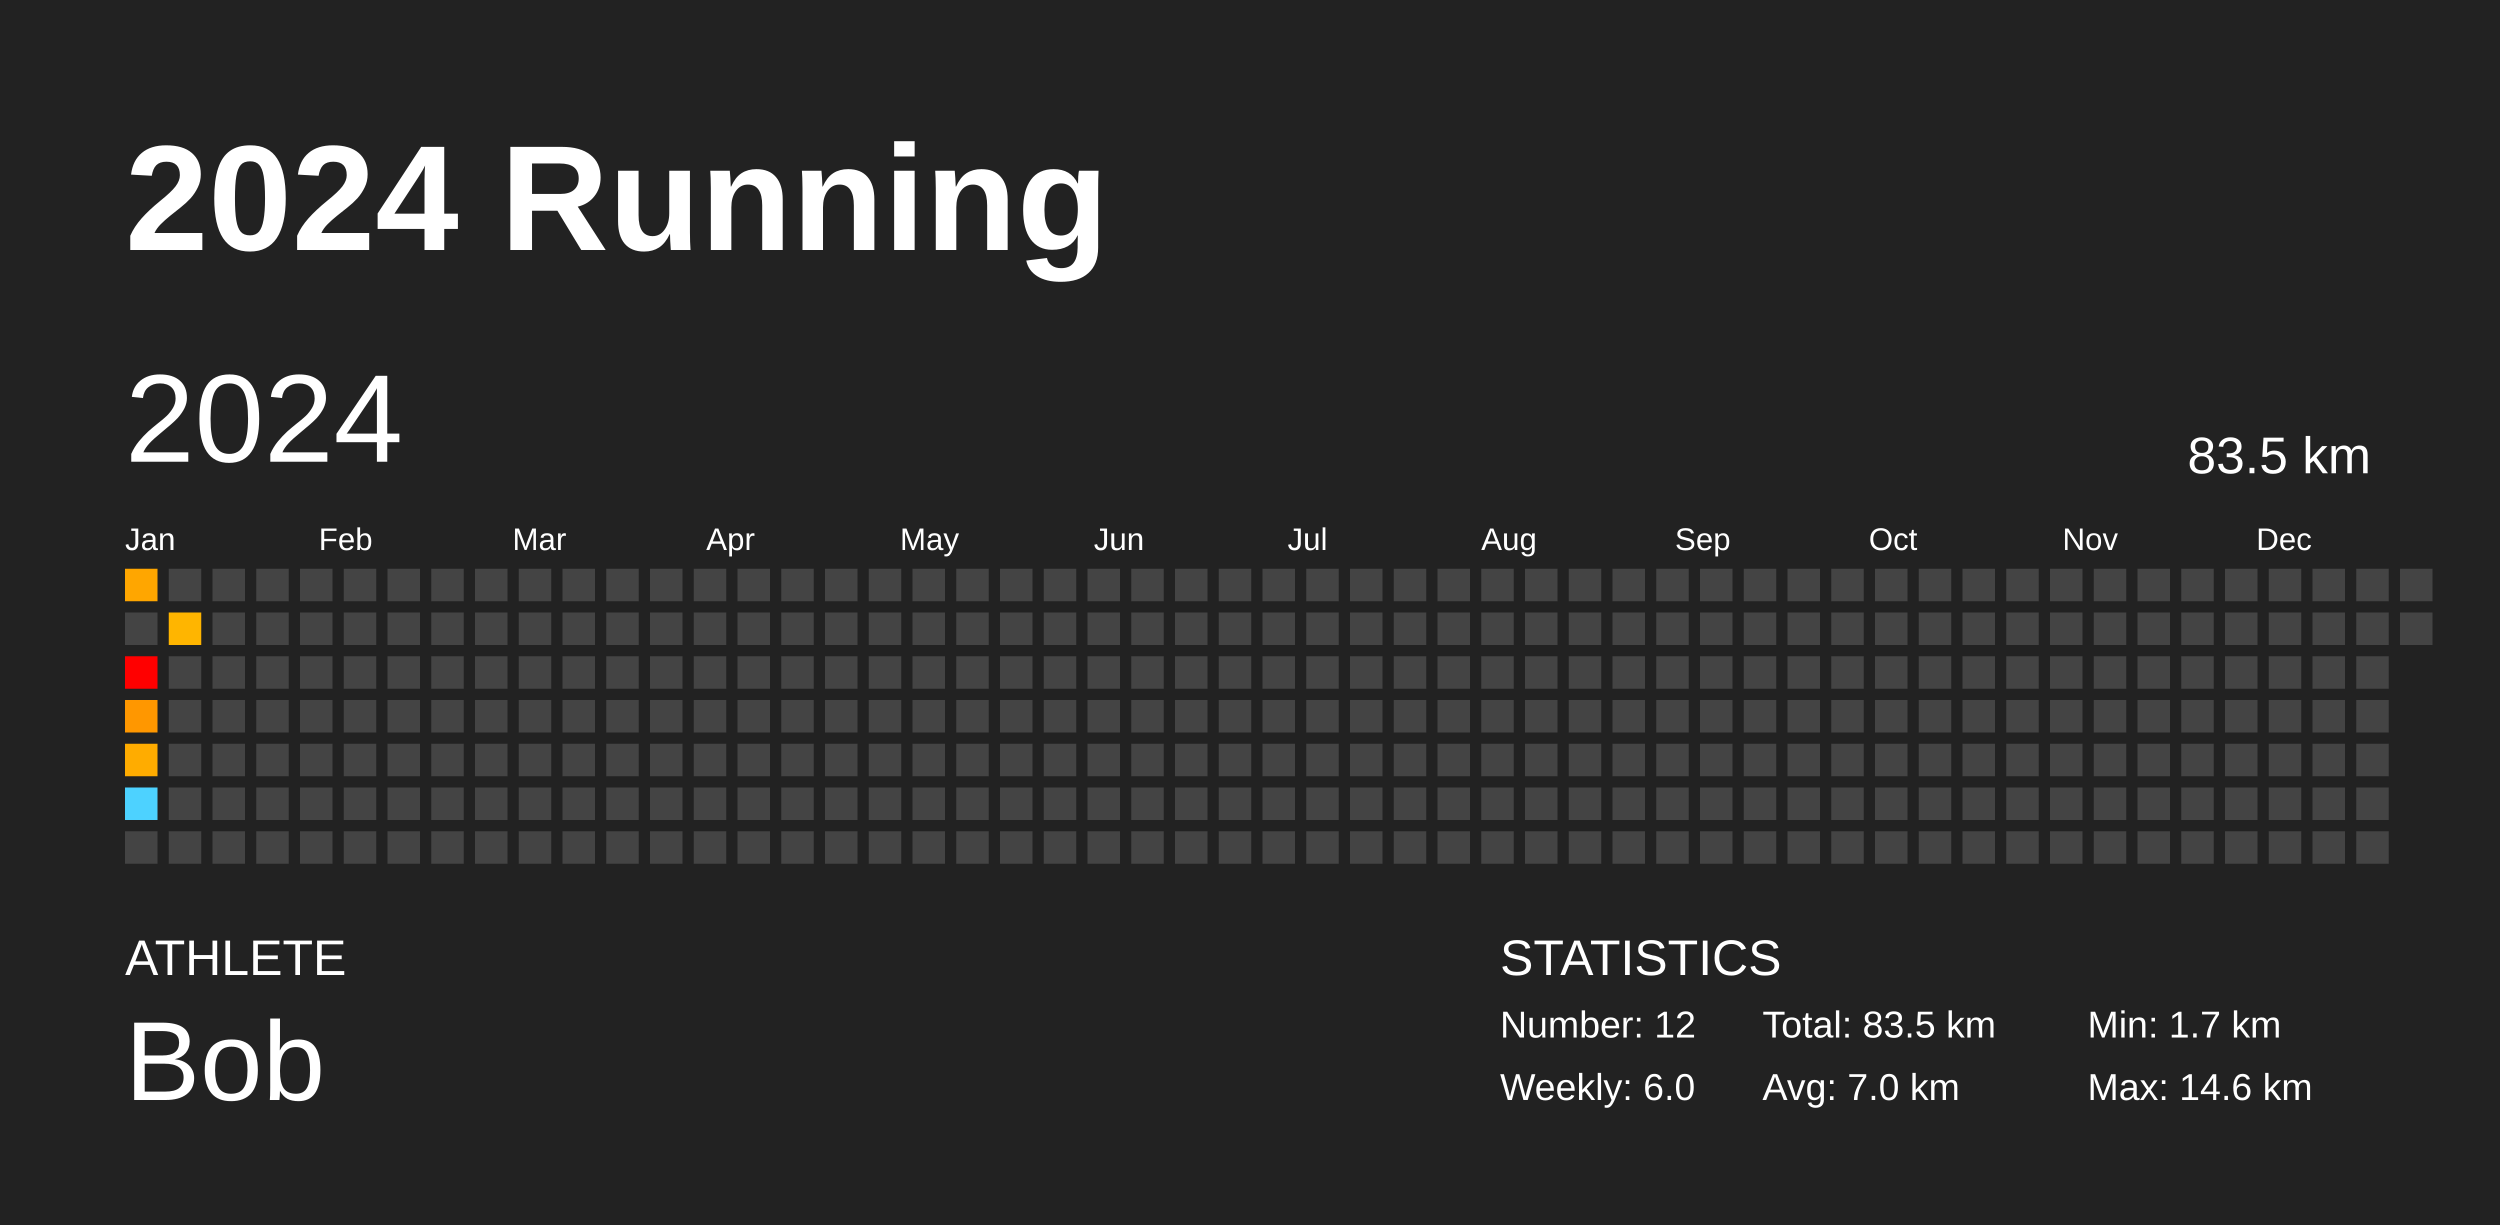
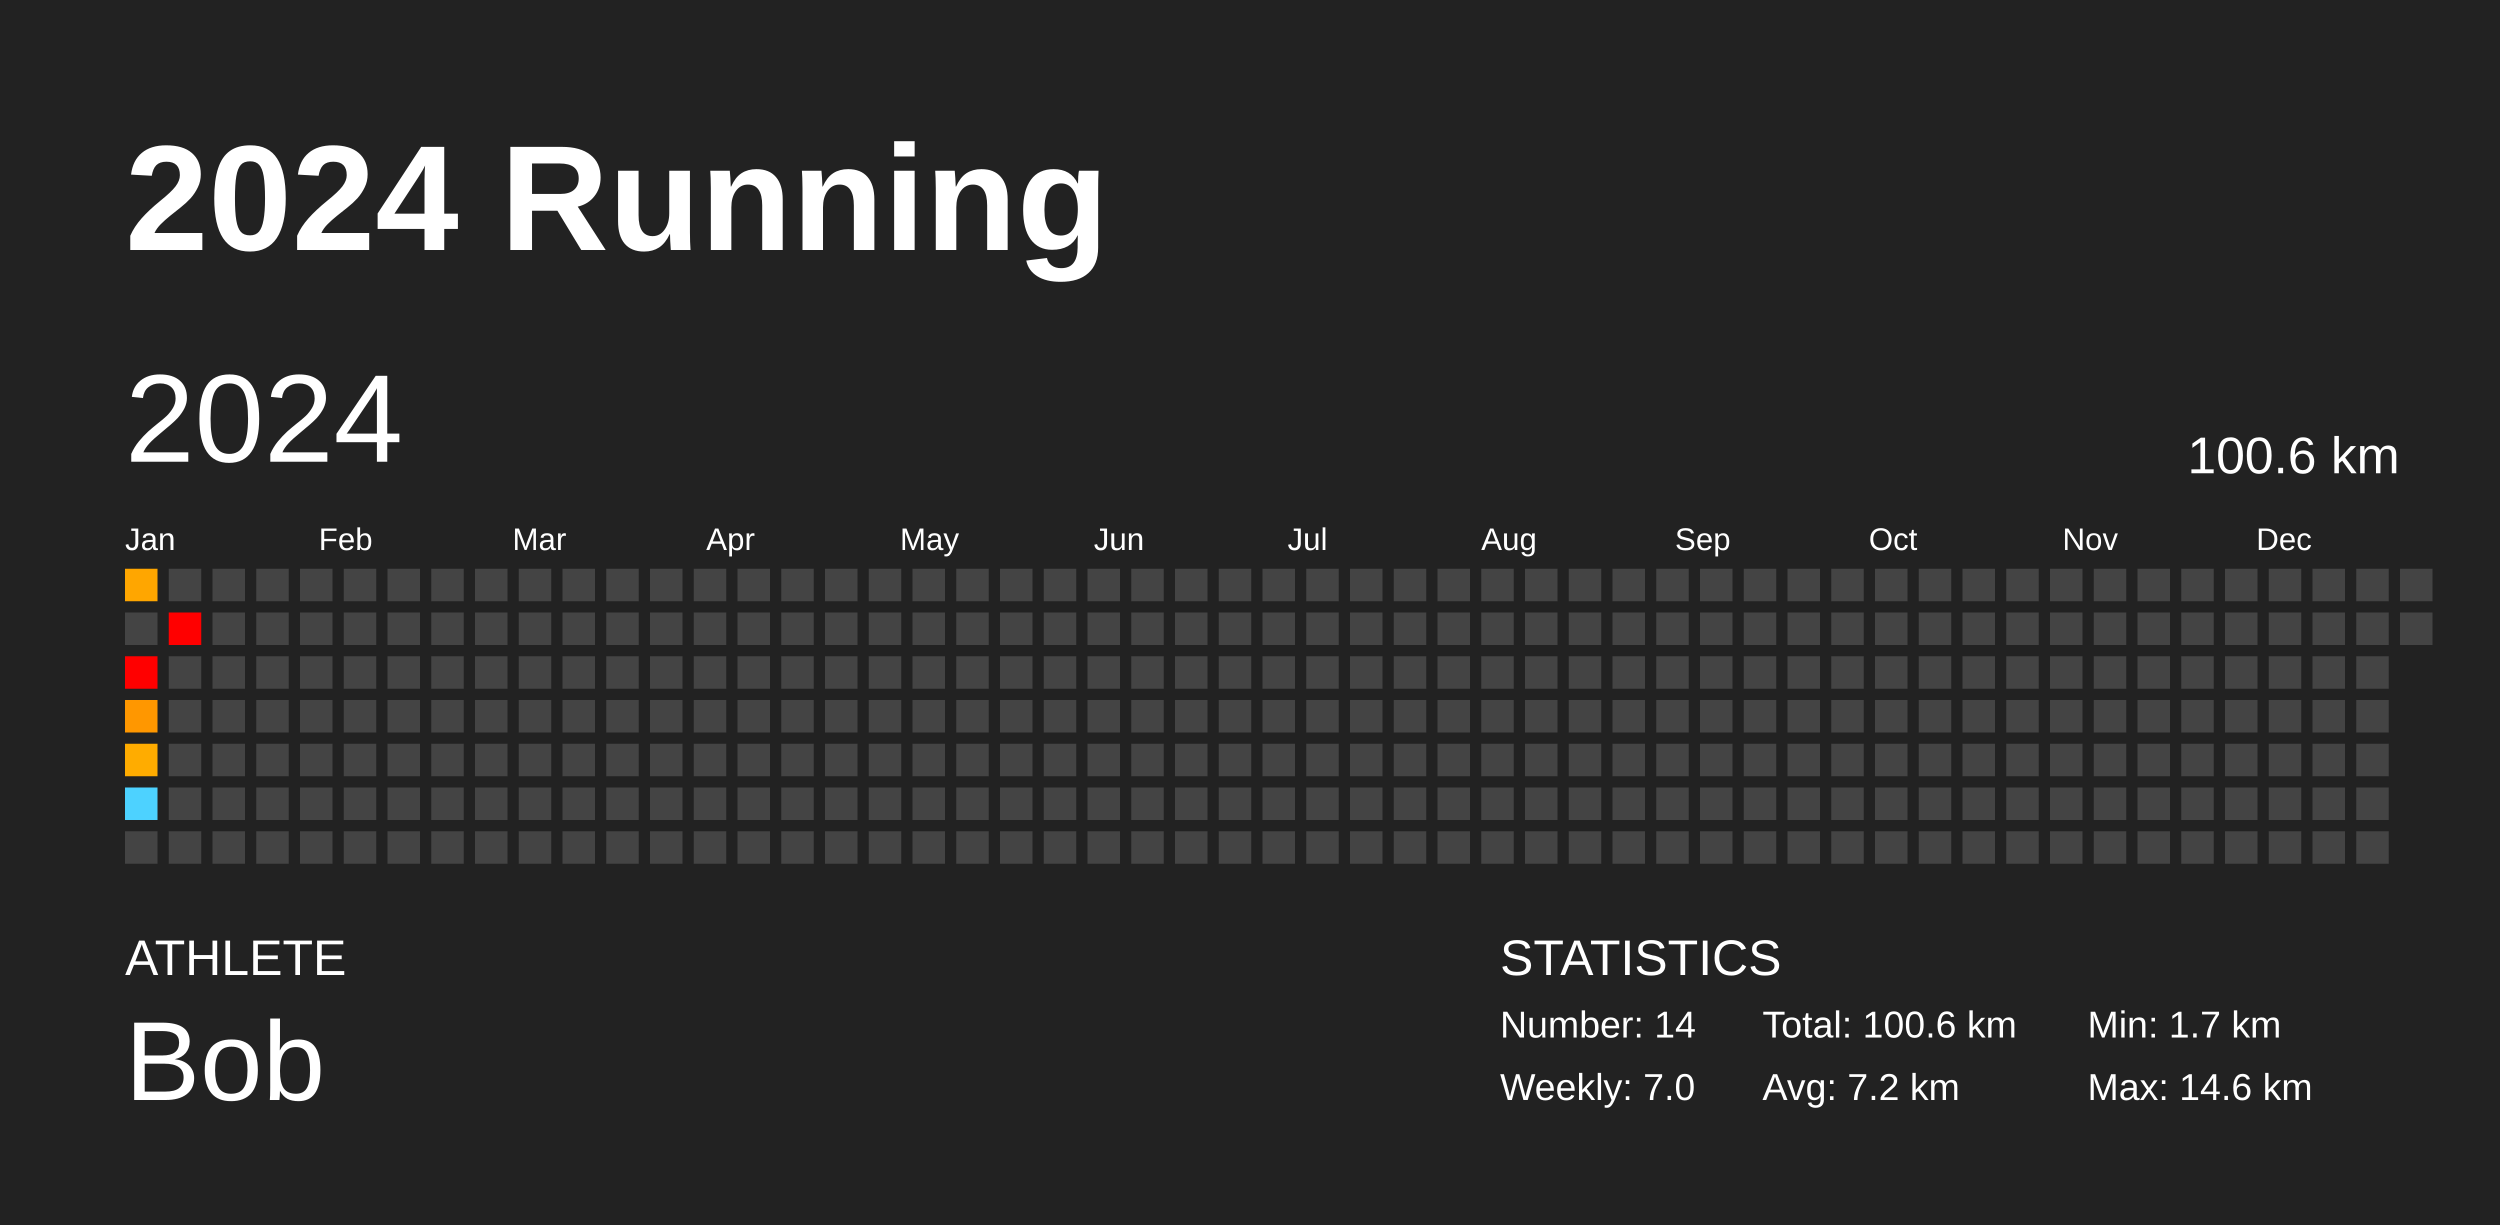
<svg xmlns="http://www.w3.org/2000/svg" baseProfile="full" height="98mm" version="1.1" viewBox="0,0,200,98" width="200mm">
  <defs />
  <rect fill="#222222" height="98" width="200" x="0" y="0" />
  <text fill="#FFFFFF" style="font-size:12px; font-family:Arial; font-weight:bold;" x="10" y="20">2024 Running</text>
  <text fill="#FFFFFF" style="font-size:4px; font-family:Arial" x="10" y="78">ATHLETE</text>
  <text fill="#FFFFFF" style="font-size:9px; font-family:Arial" x="10" y="88">Bob</text>
  <text fill="#FFFFFF" style="font-size:4px; font-family:Arial" x="120" y="78">STATISTICS</text>
-   <text fill="#FFFFFF" style="font-size:3px; font-family:Arial" x="120" y="83">Number: 12</text>
-   <text fill="#FFFFFF" style="font-size:3px; font-family:Arial" x="120" y="88">Weekly: 6.0</text>
-   <text fill="#FFFFFF" style="font-size:3px; font-family:Arial" x="141" y="83">Total: 83.5 km</text>
-   <text fill="#FFFFFF" style="font-size:3px; font-family:Arial" x="141" y="88">Avg: 7.0 km</text>
+   <text fill="#FFFFFF" style="font-size:3px; font-family:Arial" x="120" y="83">Number: 14</text>
+   <text fill="#FFFFFF" style="font-size:3px; font-family:Arial" x="120" y="88">Weekly: 7.0</text>
+   <text fill="#FFFFFF" style="font-size:3px; font-family:Arial" x="141" y="83">Total: 100.6 km</text>
+   <text fill="#FFFFFF" style="font-size:3px; font-family:Arial" x="141" y="88">Avg: 7.2 km</text>
  <text fill="#FFFFFF" style="font-size:3px; font-family:Arial" x="167" y="83">Min: 1.7 km</text>
  <text fill="#FFFFFF" style="font-size:3px; font-family:Arial" x="167" y="88">Max: 14.6 km</text>
  <text dominant-baseline="hanging" fill="#FFFFFF" style="font-size:10.0px; font-family:Arial;" x="10" y="30">2024</text>
-   <text dominant-baseline="hanging" fill="#FFFFFF" style="font-size:4.125px; font-family:Arial;" x="175" y="35">83.5 km</text>
+   <text dominant-baseline="hanging" fill="#FFFFFF" style="font-size:4.125px; font-family:Arial;" x="175" y="35">100.6 km</text>
  <text fill="#FFFFFF" style="font-size:2.5px; font-family:Arial" x="10.0" y="44">Jan</text>
  <text fill="#FFFFFF" style="font-size:2.5px; font-family:Arial" x="25.5" y="44">Feb</text>
  <text fill="#FFFFFF" style="font-size:2.5px; font-family:Arial" x="41.0" y="44">Mar</text>
  <text fill="#FFFFFF" style="font-size:2.5px; font-family:Arial" x="56.5" y="44">Apr</text>
  <text fill="#FFFFFF" style="font-size:2.5px; font-family:Arial" x="72.0" y="44">May</text>
  <text fill="#FFFFFF" style="font-size:2.5px; font-family:Arial" x="87.5" y="44">Jun</text>
  <text fill="#FFFFFF" style="font-size:2.5px; font-family:Arial" x="103.0" y="44">Jul</text>
  <text fill="#FFFFFF" style="font-size:2.5px; font-family:Arial" x="118.5" y="44">Aug</text>
  <text fill="#FFFFFF" style="font-size:2.5px; font-family:Arial" x="134.0" y="44">Sep</text>
  <text fill="#FFFFFF" style="font-size:2.5px; font-family:Arial" x="149.5" y="44">Oct</text>
  <text fill="#FFFFFF" style="font-size:2.5px; font-family:Arial" x="165.0" y="44">Nov</text>
  <text fill="#FFFFFF" style="font-size:2.5px; font-family:Arial" x="180.5" y="44">Dec</text>
  <rect fill="#ffa600" height="2.6" width="2.6" x="10.0" y="45.5" />
  <rect fill="#444444" height="2.6" width="2.6" x="10.0" y="49.0" />
  <rect fill="red" height="2.6" width="2.6" x="10.0" y="52.5" />
  <rect fill="#ff9700" height="2.6" width="2.6" x="10.0" y="56.0" />
  <rect fill="#ffac00" height="2.6" width="2.6" x="10.0" y="59.5" />
  <rect fill="#4dd2ff" height="2.6" width="2.6" x="10.0" y="63.0" />
  <rect fill="#444444" height="2.6" width="2.6" x="10.0" y="66.5" />
  <rect fill="#444444" height="2.6" width="2.6" x="13.5" y="45.5" />
-   <rect fill="#ffb500" height="2.6" width="2.6" x="13.5" y="49.0" />
+   <rect fill="red" height="2.6" width="2.6" x="13.5" y="49.0" />
  <rect fill="#444444" height="2.6" width="2.6" x="13.5" y="52.5" />
  <rect fill="#444444" height="2.6" width="2.6" x="13.5" y="56.0" />
  <rect fill="#444444" height="2.6" width="2.6" x="13.5" y="59.5" />
  <rect fill="#444444" height="2.6" width="2.6" x="13.5" y="63.0" />
  <rect fill="#444444" height="2.6" width="2.6" x="13.5" y="66.5" />
  <rect fill="#444444" height="2.6" width="2.6" x="17.0" y="45.5" />
  <rect fill="#444444" height="2.6" width="2.6" x="17.0" y="49.0" />
  <rect fill="#444444" height="2.6" width="2.6" x="17.0" y="52.5" />
  <rect fill="#444444" height="2.6" width="2.6" x="17.0" y="56.0" />
  <rect fill="#444444" height="2.6" width="2.6" x="17.0" y="59.5" />
  <rect fill="#444444" height="2.6" width="2.6" x="17.0" y="63.0" />
  <rect fill="#444444" height="2.6" width="2.6" x="17.0" y="66.5" />
  <rect fill="#444444" height="2.6" width="2.6" x="20.5" y="45.5" />
  <rect fill="#444444" height="2.6" width="2.6" x="20.5" y="49.0" />
  <rect fill="#444444" height="2.6" width="2.6" x="20.5" y="52.5" />
  <rect fill="#444444" height="2.6" width="2.6" x="20.5" y="56.0" />
  <rect fill="#444444" height="2.6" width="2.6" x="20.5" y="59.5" />
  <rect fill="#444444" height="2.6" width="2.6" x="20.5" y="63.0" />
  <rect fill="#444444" height="2.6" width="2.6" x="20.5" y="66.5" />
  <rect fill="#444444" height="2.6" width="2.6" x="24.0" y="45.5" />
  <rect fill="#444444" height="2.6" width="2.6" x="24.0" y="49.0" />
  <rect fill="#444444" height="2.6" width="2.6" x="24.0" y="52.5" />
  <rect fill="#444444" height="2.6" width="2.6" x="24.0" y="56.0" />
  <rect fill="#444444" height="2.6" width="2.6" x="24.0" y="59.5" />
  <rect fill="#444444" height="2.6" width="2.6" x="24.0" y="63.0" />
  <rect fill="#444444" height="2.6" width="2.6" x="24.0" y="66.5" />
  <rect fill="#444444" height="2.6" width="2.6" x="27.5" y="45.5" />
  <rect fill="#444444" height="2.6" width="2.6" x="27.5" y="49.0" />
  <rect fill="#444444" height="2.6" width="2.6" x="27.5" y="52.5" />
  <rect fill="#444444" height="2.6" width="2.6" x="27.5" y="56.0" />
  <rect fill="#444444" height="2.6" width="2.6" x="27.5" y="59.5" />
  <rect fill="#444444" height="2.6" width="2.6" x="27.5" y="63.0" />
  <rect fill="#444444" height="2.6" width="2.6" x="27.5" y="66.5" />
  <rect fill="#444444" height="2.6" width="2.6" x="31.0" y="45.5" />
  <rect fill="#444444" height="2.6" width="2.6" x="31.0" y="49.0" />
  <rect fill="#444444" height="2.6" width="2.6" x="31.0" y="52.5" />
  <rect fill="#444444" height="2.6" width="2.6" x="31.0" y="56.0" />
  <rect fill="#444444" height="2.6" width="2.6" x="31.0" y="59.5" />
  <rect fill="#444444" height="2.6" width="2.6" x="31.0" y="63.0" />
  <rect fill="#444444" height="2.6" width="2.6" x="31.0" y="66.5" />
  <rect fill="#444444" height="2.6" width="2.6" x="34.5" y="45.5" />
  <rect fill="#444444" height="2.6" width="2.6" x="34.5" y="49.0" />
  <rect fill="#444444" height="2.6" width="2.6" x="34.5" y="52.5" />
  <rect fill="#444444" height="2.6" width="2.6" x="34.5" y="56.0" />
  <rect fill="#444444" height="2.6" width="2.6" x="34.5" y="59.5" />
  <rect fill="#444444" height="2.6" width="2.6" x="34.5" y="63.0" />
  <rect fill="#444444" height="2.6" width="2.6" x="34.5" y="66.5" />
  <rect fill="#444444" height="2.6" width="2.6" x="38.0" y="45.5" />
  <rect fill="#444444" height="2.6" width="2.6" x="38.0" y="49.0" />
  <rect fill="#444444" height="2.6" width="2.6" x="38.0" y="52.5" />
  <rect fill="#444444" height="2.6" width="2.6" x="38.0" y="56.0" />
  <rect fill="#444444" height="2.6" width="2.6" x="38.0" y="59.5" />
  <rect fill="#444444" height="2.6" width="2.6" x="38.0" y="63.0" />
  <rect fill="#444444" height="2.6" width="2.6" x="38.0" y="66.5" />
  <rect fill="#444444" height="2.6" width="2.6" x="41.5" y="45.5" />
  <rect fill="#444444" height="2.6" width="2.6" x="41.5" y="49.0" />
  <rect fill="#444444" height="2.6" width="2.6" x="41.5" y="52.5" />
  <rect fill="#444444" height="2.6" width="2.6" x="41.5" y="56.0" />
  <rect fill="#444444" height="2.6" width="2.6" x="41.5" y="59.5" />
  <rect fill="#444444" height="2.6" width="2.6" x="41.5" y="63.0" />
  <rect fill="#444444" height="2.6" width="2.6" x="41.5" y="66.5" />
  <rect fill="#444444" height="2.6" width="2.6" x="45.0" y="45.5" />
  <rect fill="#444444" height="2.6" width="2.6" x="45.0" y="49.0" />
  <rect fill="#444444" height="2.6" width="2.6" x="45.0" y="52.5" />
  <rect fill="#444444" height="2.6" width="2.6" x="45.0" y="56.0" />
  <rect fill="#444444" height="2.6" width="2.6" x="45.0" y="59.5" />
  <rect fill="#444444" height="2.6" width="2.6" x="45.0" y="63.0" />
  <rect fill="#444444" height="2.6" width="2.6" x="45.0" y="66.5" />
  <rect fill="#444444" height="2.6" width="2.6" x="48.5" y="45.5" />
  <rect fill="#444444" height="2.6" width="2.6" x="48.5" y="49.0" />
  <rect fill="#444444" height="2.6" width="2.6" x="48.5" y="52.5" />
  <rect fill="#444444" height="2.6" width="2.6" x="48.5" y="56.0" />
  <rect fill="#444444" height="2.6" width="2.6" x="48.5" y="59.5" />
  <rect fill="#444444" height="2.6" width="2.6" x="48.5" y="63.0" />
  <rect fill="#444444" height="2.6" width="2.6" x="48.5" y="66.5" />
  <rect fill="#444444" height="2.6" width="2.6" x="52.0" y="45.5" />
  <rect fill="#444444" height="2.6" width="2.6" x="52.0" y="49.0" />
  <rect fill="#444444" height="2.6" width="2.6" x="52.0" y="52.5" />
  <rect fill="#444444" height="2.6" width="2.6" x="52.0" y="56.0" />
  <rect fill="#444444" height="2.6" width="2.6" x="52.0" y="59.5" />
  <rect fill="#444444" height="2.6" width="2.6" x="52.0" y="63.0" />
  <rect fill="#444444" height="2.6" width="2.6" x="52.0" y="66.5" />
  <rect fill="#444444" height="2.6" width="2.6" x="55.5" y="45.5" />
  <rect fill="#444444" height="2.6" width="2.6" x="55.5" y="49.0" />
  <rect fill="#444444" height="2.6" width="2.6" x="55.5" y="52.5" />
  <rect fill="#444444" height="2.6" width="2.6" x="55.5" y="56.0" />
  <rect fill="#444444" height="2.6" width="2.6" x="55.5" y="59.5" />
  <rect fill="#444444" height="2.6" width="2.6" x="55.5" y="63.0" />
  <rect fill="#444444" height="2.6" width="2.6" x="55.5" y="66.5" />
  <rect fill="#444444" height="2.6" width="2.6" x="59.0" y="45.5" />
  <rect fill="#444444" height="2.6" width="2.6" x="59.0" y="49.0" />
  <rect fill="#444444" height="2.6" width="2.6" x="59.0" y="52.5" />
  <rect fill="#444444" height="2.6" width="2.6" x="59.0" y="56.0" />
  <rect fill="#444444" height="2.6" width="2.6" x="59.0" y="59.5" />
  <rect fill="#444444" height="2.6" width="2.6" x="59.0" y="63.0" />
  <rect fill="#444444" height="2.6" width="2.6" x="59.0" y="66.5" />
  <rect fill="#444444" height="2.6" width="2.6" x="62.5" y="45.5" />
  <rect fill="#444444" height="2.6" width="2.6" x="62.5" y="49.0" />
  <rect fill="#444444" height="2.6" width="2.6" x="62.5" y="52.5" />
  <rect fill="#444444" height="2.6" width="2.6" x="62.5" y="56.0" />
  <rect fill="#444444" height="2.6" width="2.6" x="62.5" y="59.5" />
  <rect fill="#444444" height="2.6" width="2.6" x="62.5" y="63.0" />
  <rect fill="#444444" height="2.6" width="2.6" x="62.5" y="66.5" />
  <rect fill="#444444" height="2.6" width="2.6" x="66.0" y="45.5" />
  <rect fill="#444444" height="2.6" width="2.6" x="66.0" y="49.0" />
  <rect fill="#444444" height="2.6" width="2.6" x="66.0" y="52.5" />
  <rect fill="#444444" height="2.6" width="2.6" x="66.0" y="56.0" />
  <rect fill="#444444" height="2.6" width="2.6" x="66.0" y="59.5" />
  <rect fill="#444444" height="2.6" width="2.6" x="66.0" y="63.0" />
  <rect fill="#444444" height="2.6" width="2.6" x="66.0" y="66.5" />
  <rect fill="#444444" height="2.6" width="2.6" x="69.5" y="45.5" />
  <rect fill="#444444" height="2.6" width="2.6" x="69.5" y="49.0" />
  <rect fill="#444444" height="2.6" width="2.6" x="69.5" y="52.5" />
  <rect fill="#444444" height="2.6" width="2.6" x="69.5" y="56.0" />
  <rect fill="#444444" height="2.6" width="2.6" x="69.5" y="59.5" />
  <rect fill="#444444" height="2.6" width="2.6" x="69.5" y="63.0" />
  <rect fill="#444444" height="2.6" width="2.6" x="69.5" y="66.5" />
  <rect fill="#444444" height="2.6" width="2.6" x="73.0" y="45.5" />
  <rect fill="#444444" height="2.6" width="2.6" x="73.0" y="49.0" />
  <rect fill="#444444" height="2.6" width="2.6" x="73.0" y="52.5" />
  <rect fill="#444444" height="2.6" width="2.6" x="73.0" y="56.0" />
  <rect fill="#444444" height="2.6" width="2.6" x="73.0" y="59.5" />
  <rect fill="#444444" height="2.6" width="2.6" x="73.0" y="63.0" />
  <rect fill="#444444" height="2.6" width="2.6" x="73.0" y="66.5" />
  <rect fill="#444444" height="2.6" width="2.6" x="76.5" y="45.5" />
  <rect fill="#444444" height="2.6" width="2.6" x="76.5" y="49.0" />
  <rect fill="#444444" height="2.6" width="2.6" x="76.5" y="52.5" />
  <rect fill="#444444" height="2.6" width="2.6" x="76.5" y="56.0" />
  <rect fill="#444444" height="2.6" width="2.6" x="76.5" y="59.5" />
  <rect fill="#444444" height="2.6" width="2.6" x="76.5" y="63.0" />
  <rect fill="#444444" height="2.6" width="2.6" x="76.5" y="66.5" />
  <rect fill="#444444" height="2.6" width="2.6" x="80.0" y="45.5" />
  <rect fill="#444444" height="2.6" width="2.6" x="80.0" y="49.0" />
  <rect fill="#444444" height="2.6" width="2.6" x="80.0" y="52.5" />
  <rect fill="#444444" height="2.6" width="2.6" x="80.0" y="56.0" />
  <rect fill="#444444" height="2.6" width="2.6" x="80.0" y="59.5" />
  <rect fill="#444444" height="2.6" width="2.6" x="80.0" y="63.0" />
  <rect fill="#444444" height="2.6" width="2.6" x="80.0" y="66.5" />
  <rect fill="#444444" height="2.6" width="2.6" x="83.5" y="45.5" />
  <rect fill="#444444" height="2.6" width="2.6" x="83.5" y="49.0" />
  <rect fill="#444444" height="2.6" width="2.6" x="83.5" y="52.5" />
  <rect fill="#444444" height="2.6" width="2.6" x="83.5" y="56.0" />
  <rect fill="#444444" height="2.6" width="2.6" x="83.5" y="59.5" />
  <rect fill="#444444" height="2.6" width="2.6" x="83.5" y="63.0" />
  <rect fill="#444444" height="2.6" width="2.6" x="83.5" y="66.5" />
  <rect fill="#444444" height="2.6" width="2.6" x="87.0" y="45.5" />
  <rect fill="#444444" height="2.6" width="2.6" x="87.0" y="49.0" />
  <rect fill="#444444" height="2.6" width="2.6" x="87.0" y="52.5" />
  <rect fill="#444444" height="2.6" width="2.6" x="87.0" y="56.0" />
  <rect fill="#444444" height="2.6" width="2.6" x="87.0" y="59.5" />
  <rect fill="#444444" height="2.6" width="2.6" x="87.0" y="63.0" />
  <rect fill="#444444" height="2.6" width="2.6" x="87.0" y="66.5" />
  <rect fill="#444444" height="2.6" width="2.6" x="90.5" y="45.5" />
  <rect fill="#444444" height="2.6" width="2.6" x="90.5" y="49.0" />
  <rect fill="#444444" height="2.6" width="2.6" x="90.5" y="52.5" />
  <rect fill="#444444" height="2.6" width="2.6" x="90.5" y="56.0" />
  <rect fill="#444444" height="2.6" width="2.6" x="90.5" y="59.5" />
  <rect fill="#444444" height="2.6" width="2.6" x="90.5" y="63.0" />
  <rect fill="#444444" height="2.6" width="2.6" x="90.5" y="66.5" />
  <rect fill="#444444" height="2.6" width="2.6" x="94.0" y="45.5" />
  <rect fill="#444444" height="2.6" width="2.6" x="94.0" y="49.0" />
  <rect fill="#444444" height="2.6" width="2.6" x="94.0" y="52.5" />
  <rect fill="#444444" height="2.6" width="2.6" x="94.0" y="56.0" />
  <rect fill="#444444" height="2.6" width="2.6" x="94.0" y="59.5" />
  <rect fill="#444444" height="2.6" width="2.6" x="94.0" y="63.0" />
  <rect fill="#444444" height="2.6" width="2.6" x="94.0" y="66.5" />
  <rect fill="#444444" height="2.6" width="2.6" x="97.5" y="45.5" />
  <rect fill="#444444" height="2.6" width="2.6" x="97.5" y="49.0" />
  <rect fill="#444444" height="2.6" width="2.6" x="97.5" y="52.5" />
  <rect fill="#444444" height="2.6" width="2.6" x="97.5" y="56.0" />
  <rect fill="#444444" height="2.6" width="2.6" x="97.5" y="59.5" />
  <rect fill="#444444" height="2.6" width="2.6" x="97.5" y="63.0" />
  <rect fill="#444444" height="2.6" width="2.6" x="97.5" y="66.5" />
  <rect fill="#444444" height="2.6" width="2.6" x="101.0" y="45.5" />
  <rect fill="#444444" height="2.6" width="2.6" x="101.0" y="49.0" />
  <rect fill="#444444" height="2.6" width="2.6" x="101.0" y="52.5" />
  <rect fill="#444444" height="2.6" width="2.6" x="101.0" y="56.0" />
  <rect fill="#444444" height="2.6" width="2.6" x="101.0" y="59.5" />
  <rect fill="#444444" height="2.6" width="2.6" x="101.0" y="63.0" />
  <rect fill="#444444" height="2.6" width="2.6" x="101.0" y="66.5" />
  <rect fill="#444444" height="2.6" width="2.6" x="104.5" y="45.5" />
  <rect fill="#444444" height="2.6" width="2.6" x="104.5" y="49.0" />
  <rect fill="#444444" height="2.6" width="2.6" x="104.5" y="52.5" />
  <rect fill="#444444" height="2.6" width="2.6" x="104.5" y="56.0" />
  <rect fill="#444444" height="2.6" width="2.6" x="104.5" y="59.5" />
  <rect fill="#444444" height="2.6" width="2.6" x="104.5" y="63.0" />
  <rect fill="#444444" height="2.6" width="2.6" x="104.5" y="66.5" />
  <rect fill="#444444" height="2.6" width="2.6" x="108.0" y="45.5" />
  <rect fill="#444444" height="2.6" width="2.6" x="108.0" y="49.0" />
  <rect fill="#444444" height="2.6" width="2.6" x="108.0" y="52.5" />
  <rect fill="#444444" height="2.6" width="2.6" x="108.0" y="56.0" />
  <rect fill="#444444" height="2.6" width="2.6" x="108.0" y="59.5" />
  <rect fill="#444444" height="2.6" width="2.6" x="108.0" y="63.0" />
  <rect fill="#444444" height="2.6" width="2.6" x="108.0" y="66.5" />
  <rect fill="#444444" height="2.6" width="2.6" x="111.5" y="45.5" />
  <rect fill="#444444" height="2.6" width="2.6" x="111.5" y="49.0" />
  <rect fill="#444444" height="2.6" width="2.6" x="111.5" y="52.5" />
  <rect fill="#444444" height="2.6" width="2.6" x="111.5" y="56.0" />
  <rect fill="#444444" height="2.6" width="2.6" x="111.5" y="59.5" />
  <rect fill="#444444" height="2.6" width="2.6" x="111.5" y="63.0" />
  <rect fill="#444444" height="2.6" width="2.6" x="111.5" y="66.5" />
  <rect fill="#444444" height="2.6" width="2.6" x="115.0" y="45.5" />
  <rect fill="#444444" height="2.6" width="2.6" x="115.0" y="49.0" />
  <rect fill="#444444" height="2.6" width="2.6" x="115.0" y="52.5" />
  <rect fill="#444444" height="2.6" width="2.6" x="115.0" y="56.0" />
  <rect fill="#444444" height="2.6" width="2.6" x="115.0" y="59.5" />
  <rect fill="#444444" height="2.6" width="2.6" x="115.0" y="63.0" />
  <rect fill="#444444" height="2.6" width="2.6" x="115.0" y="66.5" />
  <rect fill="#444444" height="2.6" width="2.6" x="118.5" y="45.5" />
  <rect fill="#444444" height="2.6" width="2.6" x="118.5" y="49.0" />
  <rect fill="#444444" height="2.6" width="2.6" x="118.5" y="52.5" />
  <rect fill="#444444" height="2.6" width="2.6" x="118.5" y="56.0" />
  <rect fill="#444444" height="2.6" width="2.6" x="118.5" y="59.5" />
  <rect fill="#444444" height="2.6" width="2.6" x="118.5" y="63.0" />
  <rect fill="#444444" height="2.6" width="2.6" x="118.5" y="66.5" />
  <rect fill="#444444" height="2.6" width="2.6" x="122.0" y="45.5" />
  <rect fill="#444444" height="2.6" width="2.6" x="122.0" y="49.0" />
  <rect fill="#444444" height="2.6" width="2.6" x="122.0" y="52.5" />
  <rect fill="#444444" height="2.6" width="2.6" x="122.0" y="56.0" />
  <rect fill="#444444" height="2.6" width="2.6" x="122.0" y="59.5" />
  <rect fill="#444444" height="2.6" width="2.6" x="122.0" y="63.0" />
  <rect fill="#444444" height="2.6" width="2.6" x="122.0" y="66.5" />
  <rect fill="#444444" height="2.6" width="2.6" x="125.5" y="45.5" />
  <rect fill="#444444" height="2.6" width="2.6" x="125.5" y="49.0" />
  <rect fill="#444444" height="2.6" width="2.6" x="125.5" y="52.5" />
  <rect fill="#444444" height="2.6" width="2.6" x="125.5" y="56.0" />
  <rect fill="#444444" height="2.6" width="2.6" x="125.5" y="59.5" />
  <rect fill="#444444" height="2.6" width="2.6" x="125.5" y="63.0" />
  <rect fill="#444444" height="2.6" width="2.6" x="125.5" y="66.5" />
  <rect fill="#444444" height="2.6" width="2.6" x="129.0" y="45.5" />
  <rect fill="#444444" height="2.6" width="2.6" x="129.0" y="49.0" />
  <rect fill="#444444" height="2.6" width="2.6" x="129.0" y="52.5" />
  <rect fill="#444444" height="2.6" width="2.6" x="129.0" y="56.0" />
  <rect fill="#444444" height="2.6" width="2.6" x="129.0" y="59.5" />
  <rect fill="#444444" height="2.6" width="2.6" x="129.0" y="63.0" />
  <rect fill="#444444" height="2.6" width="2.6" x="129.0" y="66.5" />
  <rect fill="#444444" height="2.6" width="2.6" x="132.5" y="45.5" />
  <rect fill="#444444" height="2.6" width="2.6" x="132.5" y="49.0" />
  <rect fill="#444444" height="2.6" width="2.6" x="132.5" y="52.5" />
  <rect fill="#444444" height="2.6" width="2.6" x="132.5" y="56.0" />
  <rect fill="#444444" height="2.6" width="2.6" x="132.5" y="59.5" />
  <rect fill="#444444" height="2.6" width="2.6" x="132.5" y="63.0" />
  <rect fill="#444444" height="2.6" width="2.6" x="132.5" y="66.5" />
  <rect fill="#444444" height="2.6" width="2.6" x="136.0" y="45.5" />
  <rect fill="#444444" height="2.6" width="2.6" x="136.0" y="49.0" />
  <rect fill="#444444" height="2.6" width="2.6" x="136.0" y="52.5" />
  <rect fill="#444444" height="2.6" width="2.6" x="136.0" y="56.0" />
  <rect fill="#444444" height="2.6" width="2.6" x="136.0" y="59.5" />
  <rect fill="#444444" height="2.6" width="2.6" x="136.0" y="63.0" />
  <rect fill="#444444" height="2.6" width="2.6" x="136.0" y="66.5" />
  <rect fill="#444444" height="2.6" width="2.6" x="139.5" y="45.5" />
  <rect fill="#444444" height="2.6" width="2.6" x="139.5" y="49.0" />
  <rect fill="#444444" height="2.6" width="2.6" x="139.5" y="52.5" />
  <rect fill="#444444" height="2.6" width="2.6" x="139.5" y="56.0" />
  <rect fill="#444444" height="2.6" width="2.6" x="139.5" y="59.5" />
  <rect fill="#444444" height="2.6" width="2.6" x="139.5" y="63.0" />
  <rect fill="#444444" height="2.6" width="2.6" x="139.5" y="66.5" />
  <rect fill="#444444" height="2.6" width="2.6" x="143.0" y="45.5" />
  <rect fill="#444444" height="2.6" width="2.6" x="143.0" y="49.0" />
  <rect fill="#444444" height="2.6" width="2.6" x="143.0" y="52.5" />
  <rect fill="#444444" height="2.6" width="2.6" x="143.0" y="56.0" />
  <rect fill="#444444" height="2.6" width="2.6" x="143.0" y="59.5" />
  <rect fill="#444444" height="2.6" width="2.6" x="143.0" y="63.0" />
  <rect fill="#444444" height="2.6" width="2.6" x="143.0" y="66.5" />
  <rect fill="#444444" height="2.6" width="2.6" x="146.5" y="45.5" />
  <rect fill="#444444" height="2.6" width="2.6" x="146.5" y="49.0" />
  <rect fill="#444444" height="2.6" width="2.6" x="146.5" y="52.5" />
  <rect fill="#444444" height="2.6" width="2.6" x="146.5" y="56.0" />
  <rect fill="#444444" height="2.6" width="2.6" x="146.5" y="59.5" />
  <rect fill="#444444" height="2.6" width="2.6" x="146.5" y="63.0" />
  <rect fill="#444444" height="2.6" width="2.6" x="146.5" y="66.5" />
  <rect fill="#444444" height="2.6" width="2.6" x="150.0" y="45.5" />
  <rect fill="#444444" height="2.6" width="2.6" x="150.0" y="49.0" />
  <rect fill="#444444" height="2.6" width="2.6" x="150.0" y="52.5" />
  <rect fill="#444444" height="2.6" width="2.6" x="150.0" y="56.0" />
  <rect fill="#444444" height="2.6" width="2.6" x="150.0" y="59.5" />
  <rect fill="#444444" height="2.6" width="2.6" x="150.0" y="63.0" />
  <rect fill="#444444" height="2.6" width="2.6" x="150.0" y="66.5" />
  <rect fill="#444444" height="2.6" width="2.6" x="153.5" y="45.5" />
  <rect fill="#444444" height="2.6" width="2.6" x="153.5" y="49.0" />
  <rect fill="#444444" height="2.6" width="2.6" x="153.5" y="52.5" />
  <rect fill="#444444" height="2.6" width="2.6" x="153.5" y="56.0" />
  <rect fill="#444444" height="2.6" width="2.6" x="153.5" y="59.5" />
  <rect fill="#444444" height="2.6" width="2.6" x="153.5" y="63.0" />
  <rect fill="#444444" height="2.6" width="2.6" x="153.5" y="66.5" />
  <rect fill="#444444" height="2.6" width="2.6" x="157.0" y="45.5" />
  <rect fill="#444444" height="2.6" width="2.6" x="157.0" y="49.0" />
  <rect fill="#444444" height="2.6" width="2.6" x="157.0" y="52.5" />
  <rect fill="#444444" height="2.6" width="2.6" x="157.0" y="56.0" />
  <rect fill="#444444" height="2.6" width="2.6" x="157.0" y="59.5" />
  <rect fill="#444444" height="2.6" width="2.6" x="157.0" y="63.0" />
  <rect fill="#444444" height="2.6" width="2.6" x="157.0" y="66.5" />
  <rect fill="#444444" height="2.6" width="2.6" x="160.5" y="45.5" />
  <rect fill="#444444" height="2.6" width="2.6" x="160.5" y="49.0" />
  <rect fill="#444444" height="2.6" width="2.6" x="160.5" y="52.5" />
  <rect fill="#444444" height="2.6" width="2.6" x="160.5" y="56.0" />
  <rect fill="#444444" height="2.6" width="2.6" x="160.5" y="59.5" />
  <rect fill="#444444" height="2.6" width="2.6" x="160.5" y="63.0" />
  <rect fill="#444444" height="2.6" width="2.6" x="160.5" y="66.5" />
  <rect fill="#444444" height="2.6" width="2.6" x="164.0" y="45.5" />
  <rect fill="#444444" height="2.6" width="2.6" x="164.0" y="49.0" />
  <rect fill="#444444" height="2.6" width="2.6" x="164.0" y="52.5" />
  <rect fill="#444444" height="2.6" width="2.6" x="164.0" y="56.0" />
  <rect fill="#444444" height="2.6" width="2.6" x="164.0" y="59.5" />
  <rect fill="#444444" height="2.6" width="2.6" x="164.0" y="63.0" />
  <rect fill="#444444" height="2.6" width="2.6" x="164.0" y="66.5" />
  <rect fill="#444444" height="2.6" width="2.6" x="167.5" y="45.5" />
  <rect fill="#444444" height="2.6" width="2.6" x="167.5" y="49.0" />
  <rect fill="#444444" height="2.6" width="2.6" x="167.5" y="52.5" />
  <rect fill="#444444" height="2.6" width="2.6" x="167.5" y="56.0" />
  <rect fill="#444444" height="2.6" width="2.6" x="167.5" y="59.5" />
  <rect fill="#444444" height="2.6" width="2.6" x="167.5" y="63.0" />
  <rect fill="#444444" height="2.6" width="2.6" x="167.5" y="66.5" />
  <rect fill="#444444" height="2.6" width="2.6" x="171.0" y="45.5" />
  <rect fill="#444444" height="2.6" width="2.6" x="171.0" y="49.0" />
  <rect fill="#444444" height="2.6" width="2.6" x="171.0" y="52.5" />
  <rect fill="#444444" height="2.6" width="2.6" x="171.0" y="56.0" />
  <rect fill="#444444" height="2.6" width="2.6" x="171.0" y="59.5" />
  <rect fill="#444444" height="2.6" width="2.6" x="171.0" y="63.0" />
  <rect fill="#444444" height="2.6" width="2.6" x="171.0" y="66.5" />
  <rect fill="#444444" height="2.6" width="2.6" x="174.5" y="45.5" />
  <rect fill="#444444" height="2.6" width="2.6" x="174.5" y="49.0" />
  <rect fill="#444444" height="2.6" width="2.6" x="174.5" y="52.5" />
  <rect fill="#444444" height="2.6" width="2.6" x="174.5" y="56.0" />
  <rect fill="#444444" height="2.6" width="2.6" x="174.5" y="59.5" />
  <rect fill="#444444" height="2.6" width="2.6" x="174.5" y="63.0" />
  <rect fill="#444444" height="2.6" width="2.6" x="174.5" y="66.5" />
  <rect fill="#444444" height="2.6" width="2.6" x="178.0" y="45.5" />
  <rect fill="#444444" height="2.6" width="2.6" x="178.0" y="49.0" />
  <rect fill="#444444" height="2.6" width="2.6" x="178.0" y="52.5" />
  <rect fill="#444444" height="2.6" width="2.6" x="178.0" y="56.0" />
  <rect fill="#444444" height="2.6" width="2.6" x="178.0" y="59.5" />
  <rect fill="#444444" height="2.6" width="2.6" x="178.0" y="63.0" />
  <rect fill="#444444" height="2.6" width="2.6" x="178.0" y="66.5" />
  <rect fill="#444444" height="2.6" width="2.6" x="181.5" y="45.5" />
  <rect fill="#444444" height="2.6" width="2.6" x="181.5" y="49.0" />
  <rect fill="#444444" height="2.6" width="2.6" x="181.5" y="52.5" />
  <rect fill="#444444" height="2.6" width="2.6" x="181.5" y="56.0" />
  <rect fill="#444444" height="2.6" width="2.6" x="181.5" y="59.5" />
  <rect fill="#444444" height="2.6" width="2.6" x="181.5" y="63.0" />
  <rect fill="#444444" height="2.6" width="2.6" x="181.5" y="66.5" />
  <rect fill="#444444" height="2.6" width="2.6" x="185.0" y="45.5" />
  <rect fill="#444444" height="2.6" width="2.6" x="185.0" y="49.0" />
  <rect fill="#444444" height="2.6" width="2.6" x="185.0" y="52.5" />
  <rect fill="#444444" height="2.6" width="2.6" x="185.0" y="56.0" />
  <rect fill="#444444" height="2.6" width="2.6" x="185.0" y="59.5" />
  <rect fill="#444444" height="2.6" width="2.6" x="185.0" y="63.0" />
  <rect fill="#444444" height="2.6" width="2.6" x="185.0" y="66.5" />
  <rect fill="#444444" height="2.6" width="2.6" x="188.5" y="45.5" />
  <rect fill="#444444" height="2.6" width="2.6" x="188.5" y="49.0" />
  <rect fill="#444444" height="2.6" width="2.6" x="188.5" y="52.5" />
  <rect fill="#444444" height="2.6" width="2.6" x="188.5" y="56.0" />
  <rect fill="#444444" height="2.6" width="2.6" x="188.5" y="59.5" />
  <rect fill="#444444" height="2.6" width="2.6" x="188.5" y="63.0" />
  <rect fill="#444444" height="2.6" width="2.6" x="188.5" y="66.5" />
  <rect fill="#444444" height="2.6" width="2.6" x="192.0" y="45.5" />
  <rect fill="#444444" height="2.6" width="2.6" x="192.0" y="49.0" />
</svg>
